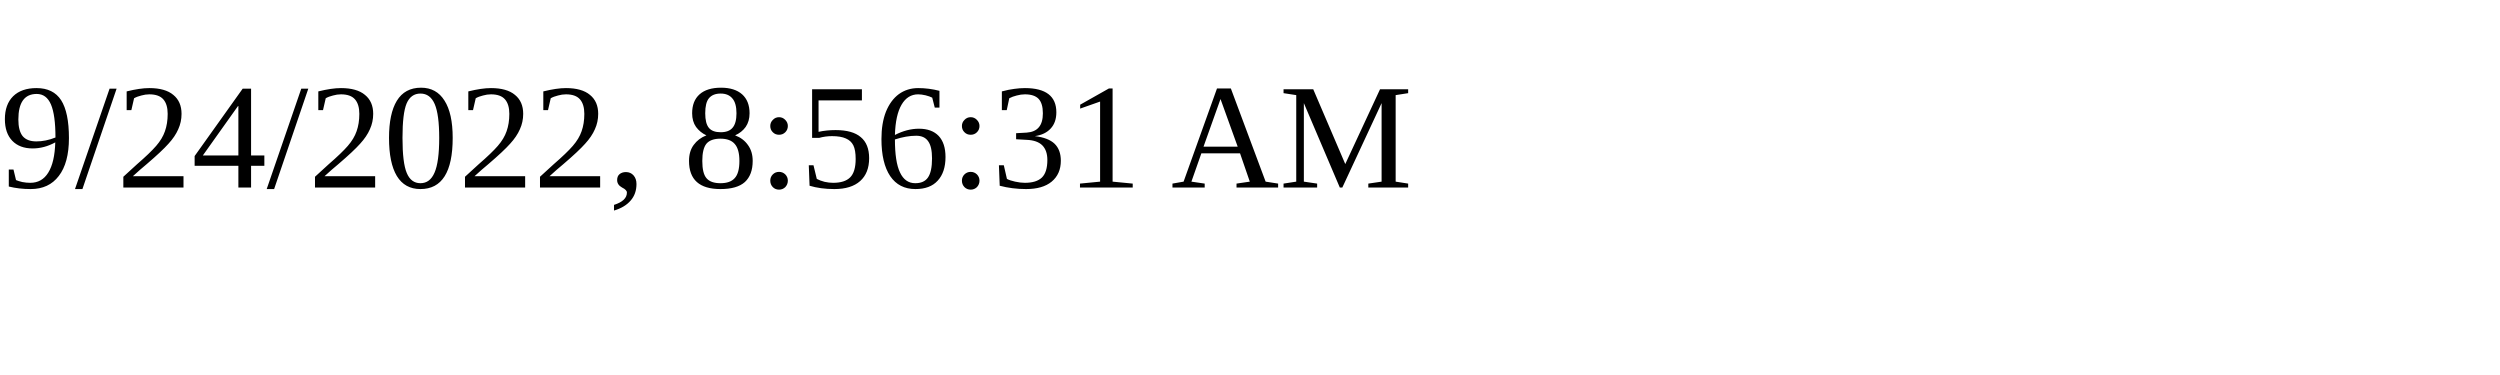
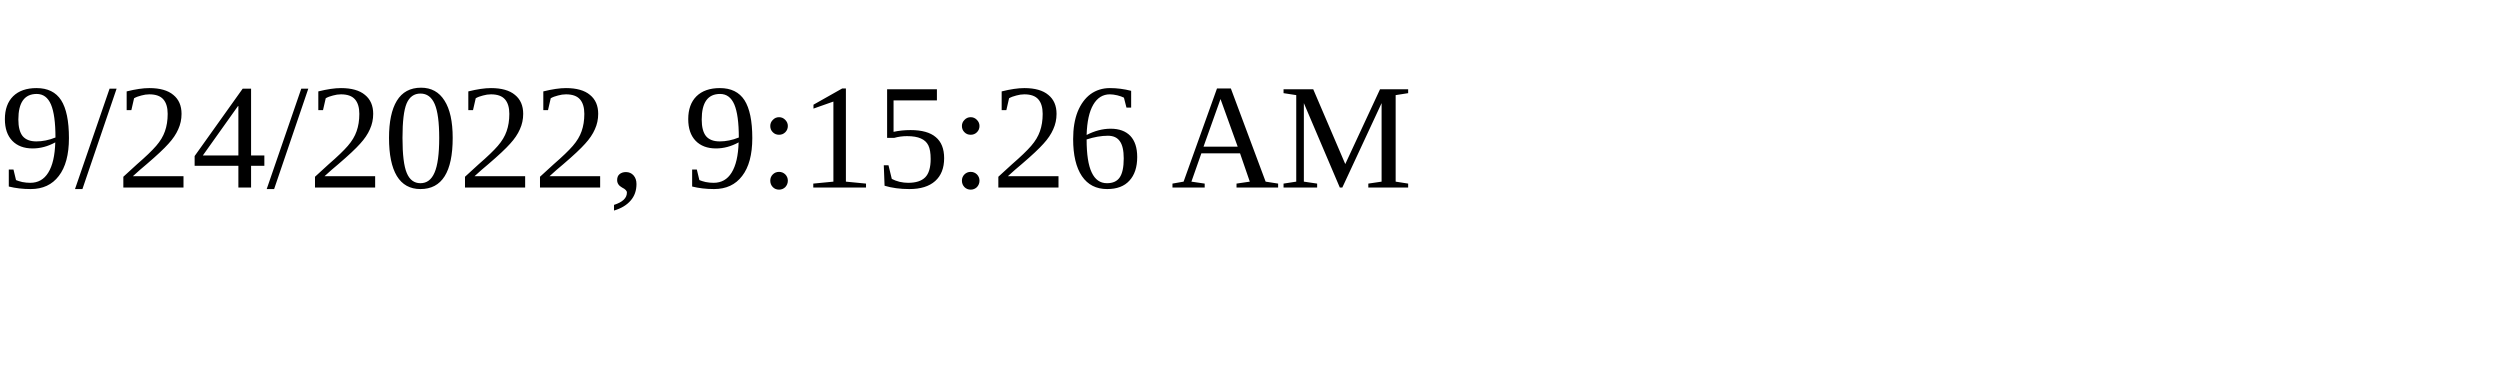
<svg xmlns="http://www.w3.org/2000/svg" height="30" width="200">
-   <text x="0" y="15">9/24/2022, 8:56:31 AM</text>
+   <text x="0" y="15">9/24/2022, 9:15:26 AM</text>
</svg>
